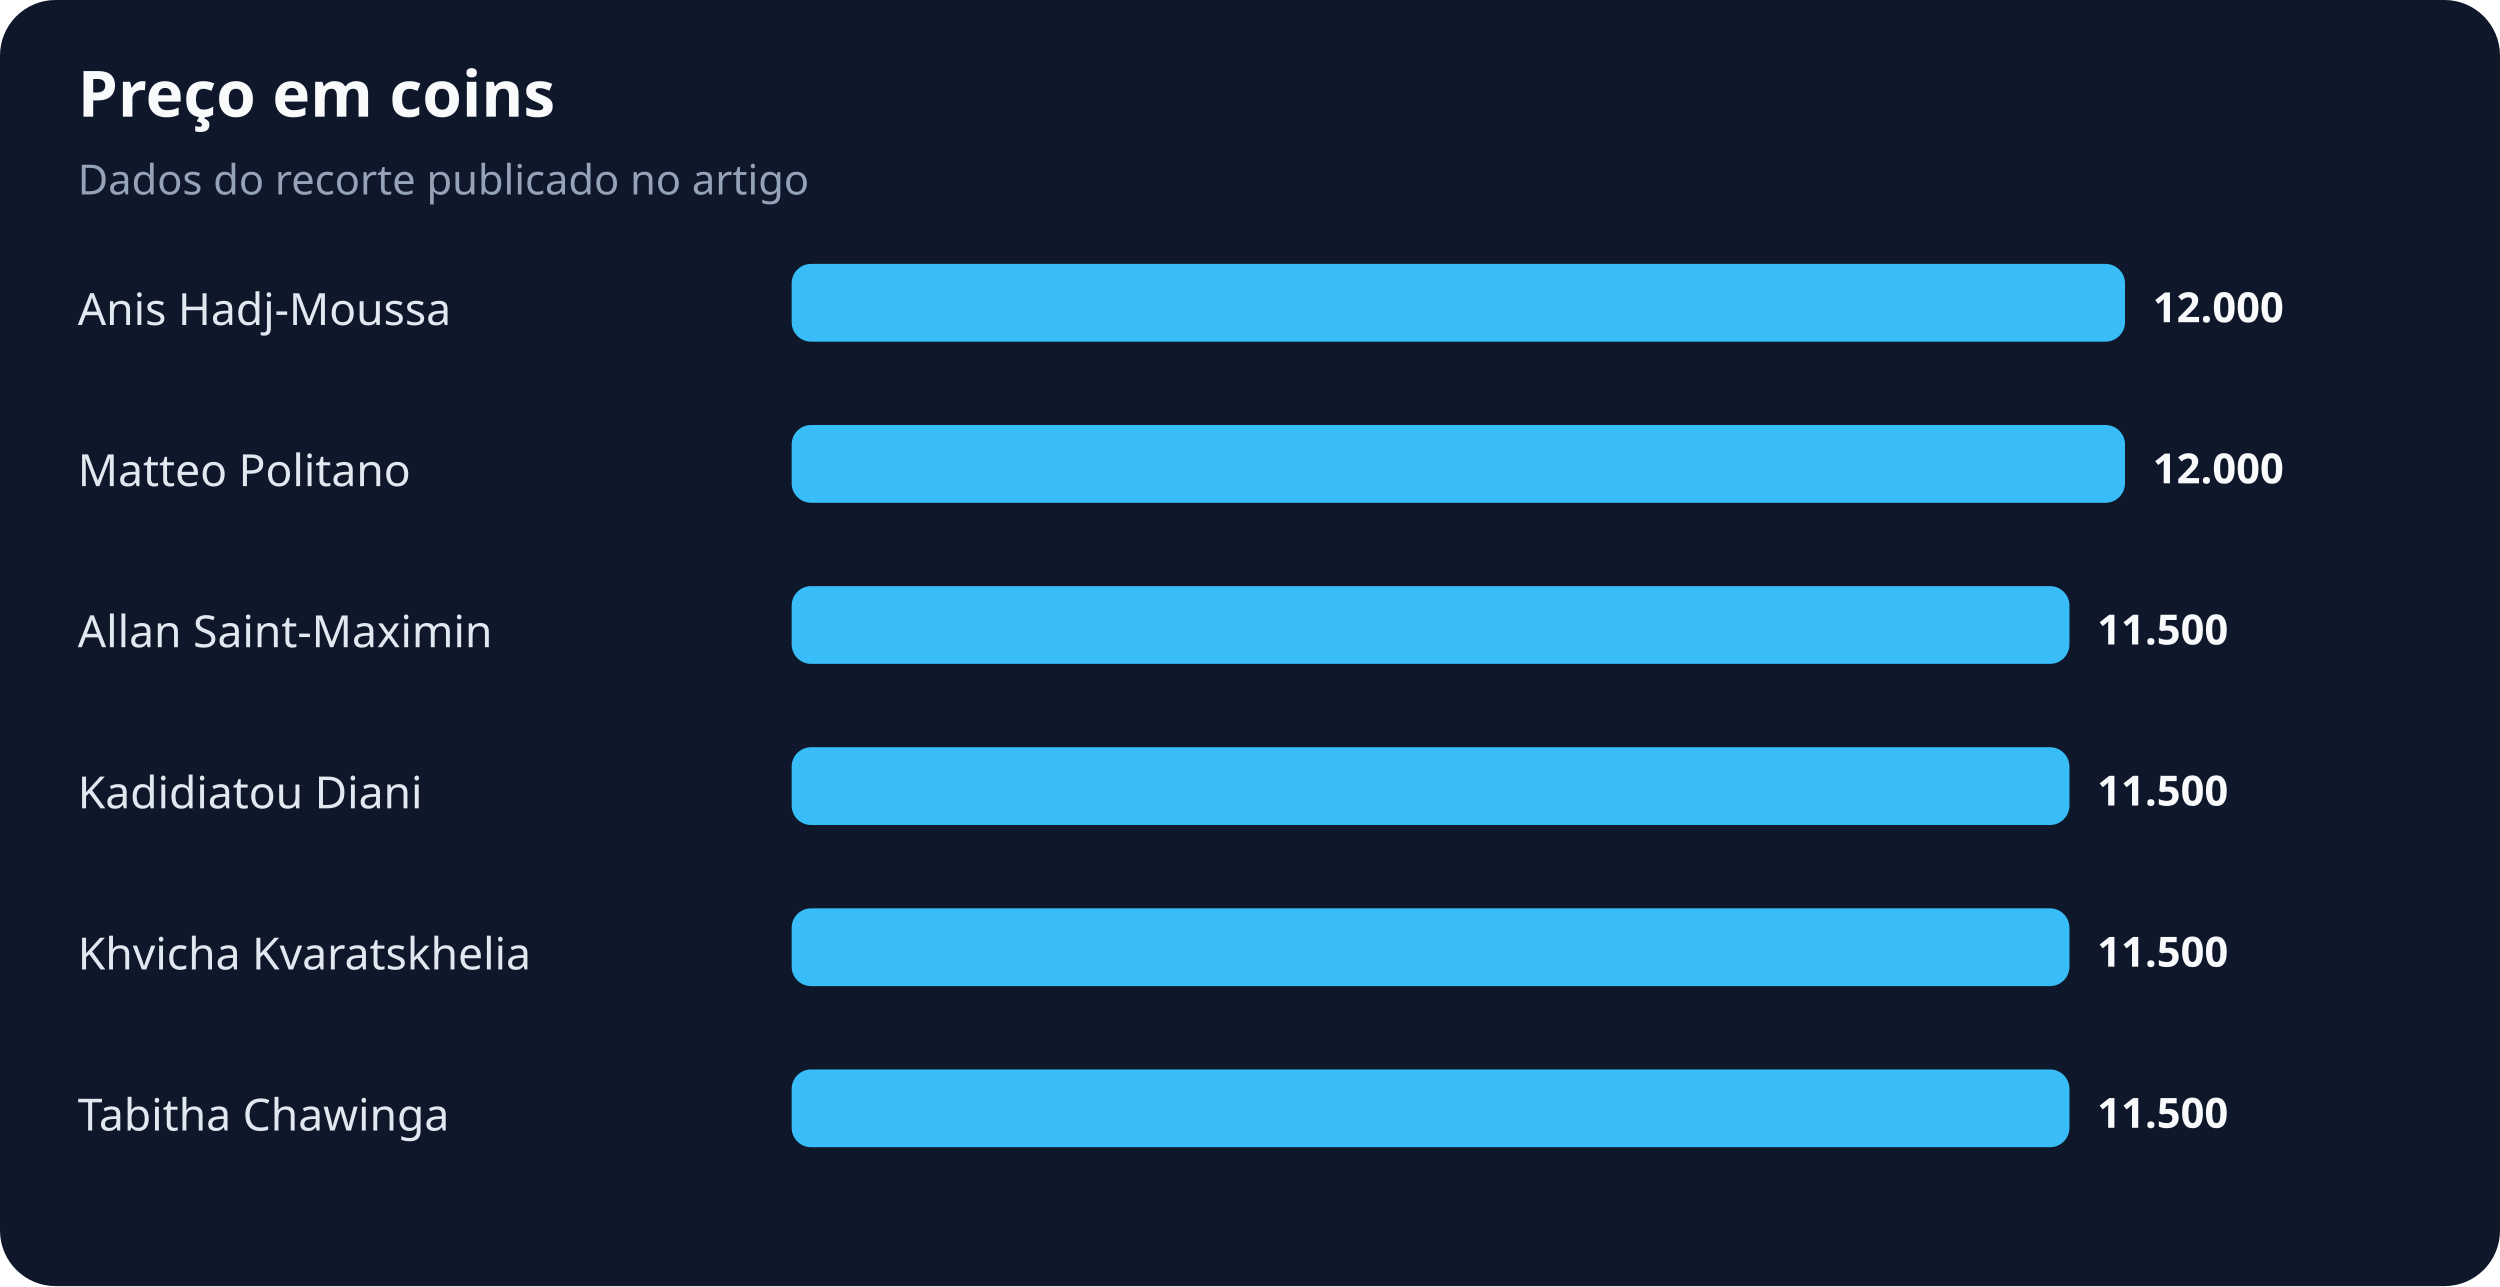
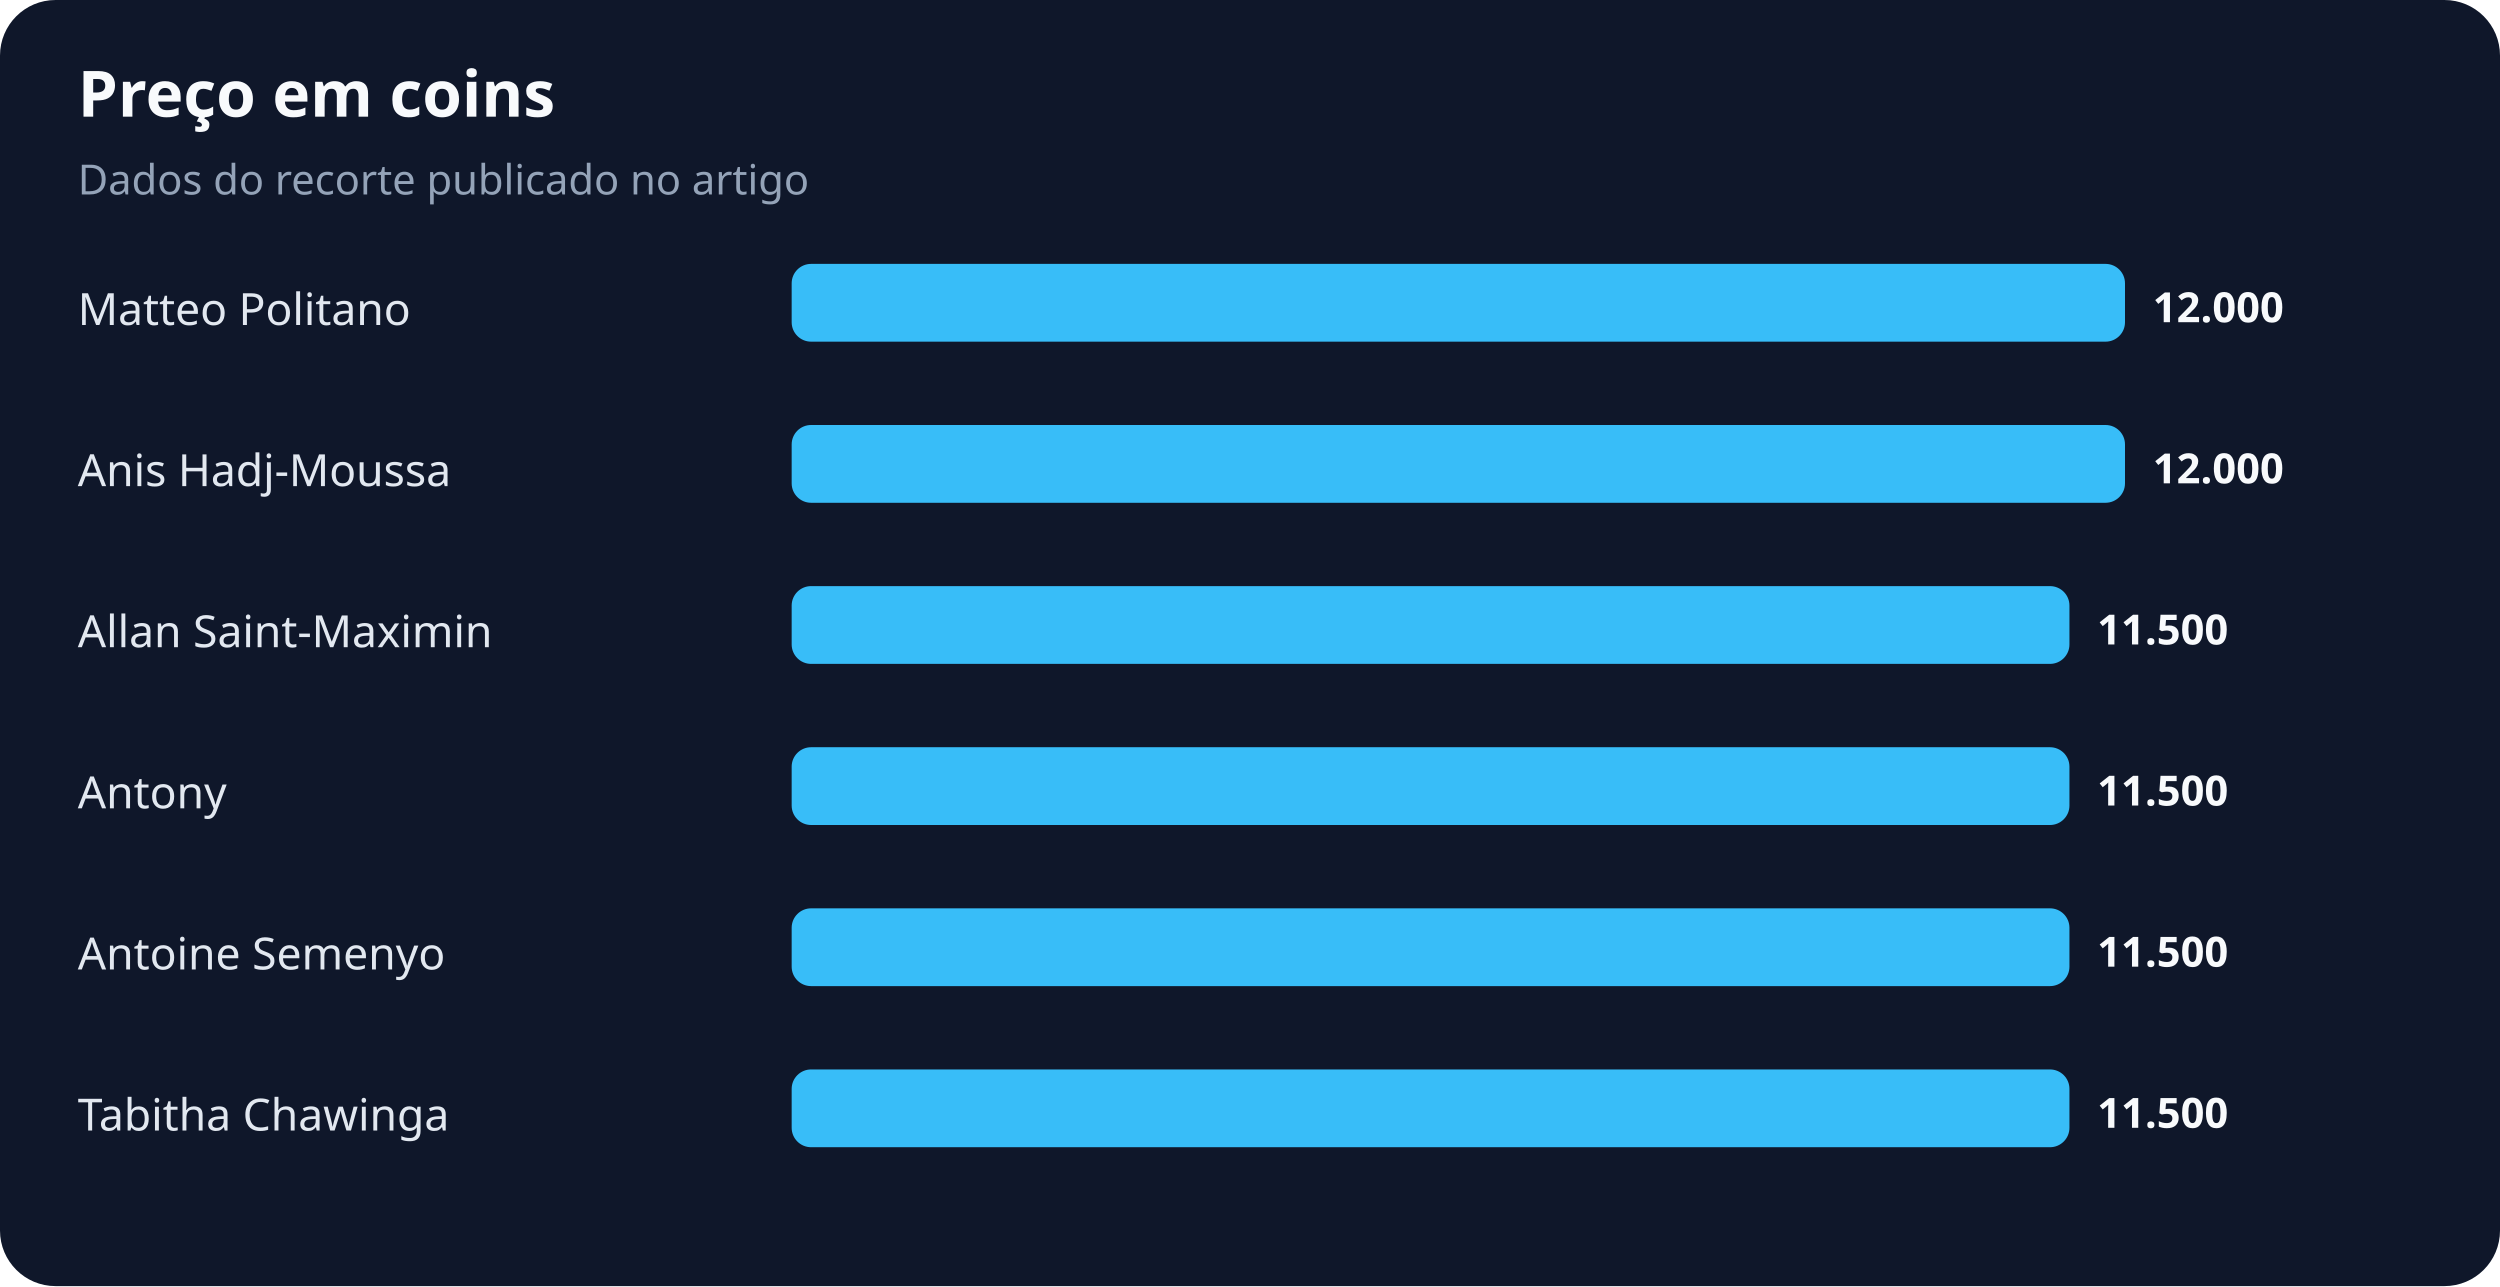
<svg xmlns="http://www.w3.org/2000/svg" width="900" height="463" viewBox="0 0 900 463" role="img" aria-labelledby="title desc">
  <rect width="100%" height="100%" rx="20" fill="#0f172a" />
  <text x="28" y="42" fill="#f8fafc" font-family="system-ui,sans-serif" font-size="23" font-weight="700">Preço em coins</text>
  <text x="28" y="70" fill="#94a3b8" font-family="system-ui,sans-serif" font-size="15">Dados do recorte publicado no artigo</text>
-   <text x="28" y="117" fill="#e2e8f0" font-family="system-ui,sans-serif" font-size="16">Anis Hadj-Moussa</text>
+   <text x="28" y="117" fill="#e2e8f0" font-family="system-ui,sans-serif" font-size="16">Matteo Politano</text>
  <rect x="285" y="95" width="480" height="28" rx="7" fill="#38bdf8" />
  <text x="775" y="116" fill="#f8fafc" font-family="system-ui,sans-serif" font-size="15" font-weight="700">12.000</text>
-   <text x="28" y="175" fill="#e2e8f0" font-family="system-ui,sans-serif" font-size="16">Matteo Politano</text>
+   <text x="28" y="175" fill="#e2e8f0" font-family="system-ui,sans-serif" font-size="16">Anis Hadj-Moussa</text>
  <rect x="285" y="153" width="480" height="28" rx="7" fill="#38bdf8" />
  <text x="775" y="174" fill="#f8fafc" font-family="system-ui,sans-serif" font-size="15" font-weight="700">12.000</text>
  <text x="28" y="233" fill="#e2e8f0" font-family="system-ui,sans-serif" font-size="16">Allan Saint-Maximin</text>
  <rect x="285" y="211" width="460" height="28" rx="7" fill="#38bdf8" />
  <text x="755" y="232" fill="#f8fafc" font-family="system-ui,sans-serif" font-size="15" font-weight="700">11.500</text>
-   <text x="28" y="291" fill="#e2e8f0" font-family="system-ui,sans-serif" font-size="16">Kadidiatou Diani</text>
+   <text x="28" y="291" fill="#e2e8f0" font-family="system-ui,sans-serif" font-size="16">Antony</text>
  <rect x="285" y="269" width="460" height="28" rx="7" fill="#38bdf8" />
  <text x="755" y="290" fill="#f8fafc" font-family="system-ui,sans-serif" font-size="15" font-weight="700">11.500</text>
-   <text x="28" y="349" fill="#e2e8f0" font-family="system-ui,sans-serif" font-size="16">Khvicha Kvaratskhelia</text>
+   <text x="28" y="349" fill="#e2e8f0" font-family="system-ui,sans-serif" font-size="16">Antoine Semenyo</text>
  <rect x="285" y="327" width="460" height="28" rx="7" fill="#38bdf8" />
  <text x="755" y="348" fill="#f8fafc" font-family="system-ui,sans-serif" font-size="15" font-weight="700">11.500</text>
  <text x="28" y="407" fill="#e2e8f0" font-family="system-ui,sans-serif" font-size="16">Tabitha Chawinga</text>
  <rect x="285" y="385" width="460" height="28" rx="7" fill="#38bdf8" />
  <text x="755" y="406" fill="#f8fafc" font-family="system-ui,sans-serif" font-size="15" font-weight="700">11.500</text>
</svg>
